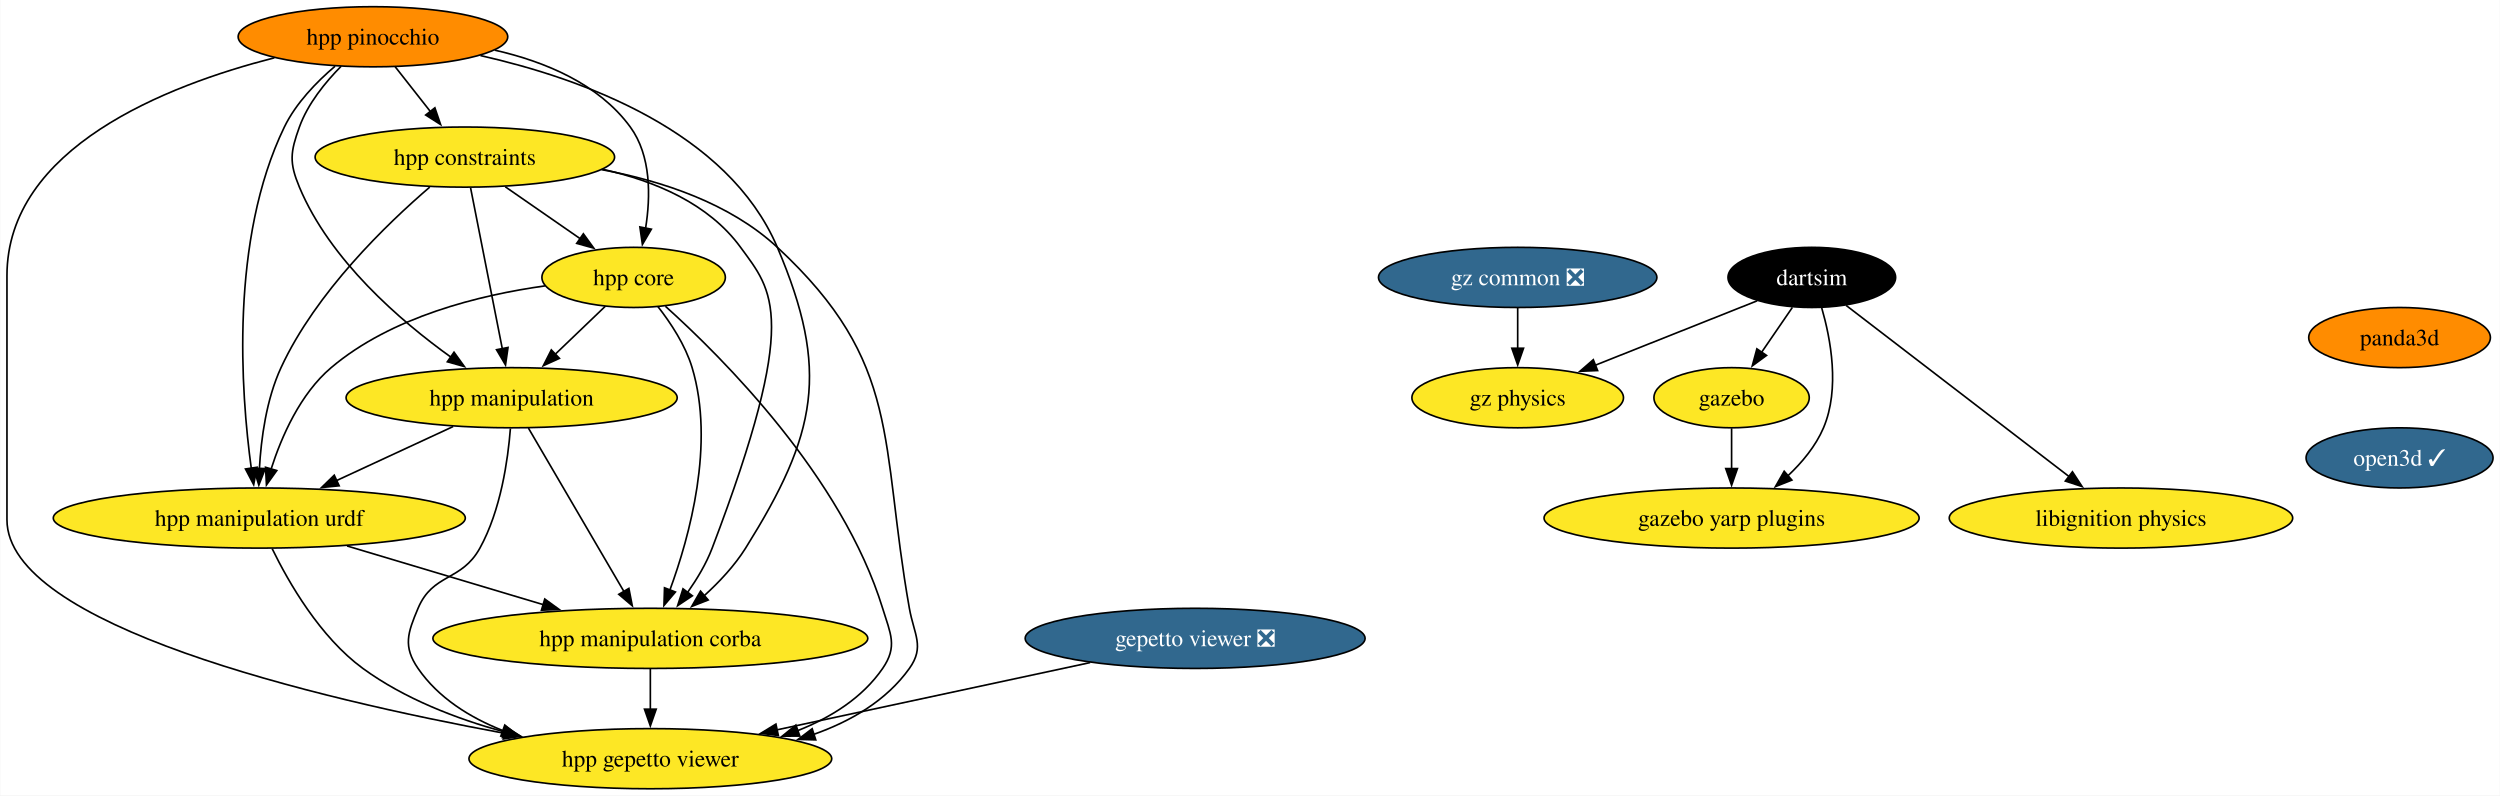
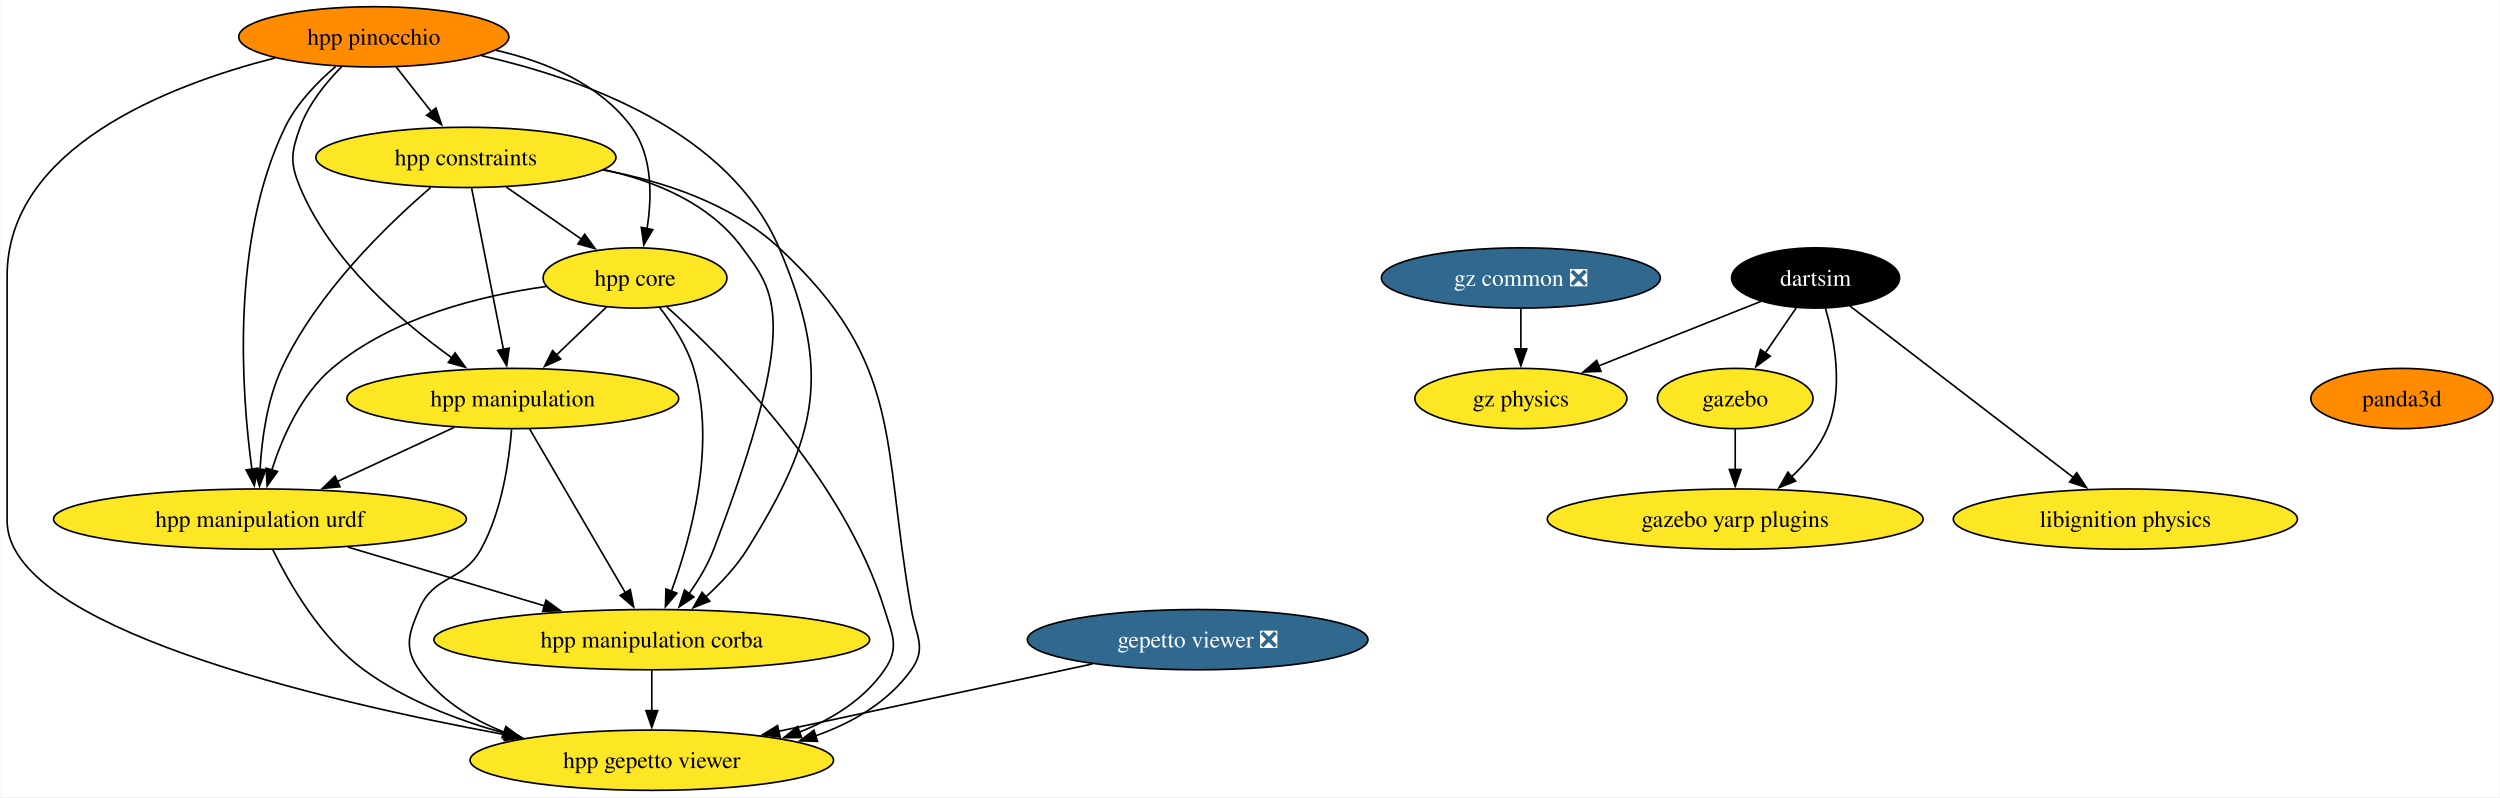
- <svg xmlns="http://www.w3.org/2000/svg" xmlns:xlink="http://www.w3.org/1999/xlink" width="1496pt" height="476pt" viewBox="0.00 0.00 1495.67 476.00">
+ <svg xmlns="http://www.w3.org/2000/svg" xmlns:xlink="http://www.w3.org/1999/xlink" width="1493pt" height="476pt" viewBox="0.00 0.00 1492.51 476.00">
  <g id="graph0" class="graph" transform="scale(1 1) rotate(0) translate(4 472)">
-     <polygon fill="white" stroke="none" points="-4,4 -4,-472 1491.67,-472 1491.67,4 -4,4" />
+     <polygon fill="white" stroke="none" points="-4,4 -4,-472 1488.51,-472 1488.51,4 -4,4" />
    <g id="node1" class="node">
      <g id="a_node1">
        <a xlink:href="https://github.com/conda-forge/gazebo-feedstock" xlink:title="gazebo">
          <ellipse fill="#fde725" stroke="black" cx="1032.02" cy="-234" rx="46.47" ry="18" />
          <text text-anchor="middle" x="1032.02" y="-229.32" font-family="Times,serif" font-size="14.00">gazebo</text>
        </a>
      </g>
    </g>
    <g id="node2" class="node">
      <g id="a_node2">
        <a xlink:href="https://github.com/conda-forge/gazebo-yarp-plugins-feedstock" xlink:title="gazebo yarp plugins">
          <ellipse fill="#fde725" stroke="black" cx="1032.02" cy="-162" rx="112.24" ry="18" />
          <text text-anchor="middle" x="1032.02" y="-157.32" font-family="Times,serif" font-size="14.00">gazebo yarp plugins</text>
        </a>
      </g>
    </g>
    <g id="edge1" class="edge">
      <path fill="none" stroke="black" d="M1032.02,-215.7C1032.02,-208.41 1032.02,-199.73 1032.02,-191.54" />
      <polygon fill="black" stroke="black" points="1035.52,-191.62 1032.02,-181.62 1028.52,-191.62 1035.52,-191.62" />
    </g>
    <g id="node3" class="node">
      <g id="a_node3">
        <a xlink:href="https://github.com/conda-forge/libignition-physics-feedstock" xlink:title="libignition physics">
          <ellipse fill="#fde725" stroke="black" cx="1265.02" cy="-162" rx="102.77" ry="18" />
          <text text-anchor="middle" x="1265.02" y="-157.32" font-family="Times,serif" font-size="14.00">libignition physics</text>
        </a>
      </g>
    </g>
    <g id="node4" class="node">
      <g id="a_node4">
        <a xlink:href="https://github.com/conda-forge/dartsim-feedstock" xlink:title="dartsim">
          <ellipse fill="#000000" stroke="black" cx="1080.02" cy="-306" rx="50.16" ry="18" />
          <text text-anchor="middle" x="1080.02" y="-301.32" font-family="Times,serif" font-size="14.00" fill="white">dartsim</text>
        </a>
      </g>
    </g>
    <g id="edge2" class="edge">
      <path fill="none" stroke="black" d="M1068.4,-288.05C1062.85,-279.97 1056.1,-270.12 1049.92,-261.11" />
      <polygon fill="black" stroke="black" points="1052.93,-259.31 1044.38,-253.04 1047.15,-263.26 1052.93,-259.31" />
    </g>
    <g id="edge3" class="edge">
      <path fill="none" stroke="black" d="M1085.93,-287.84C1091.29,-269.34 1096.96,-239.39 1087.02,-216 1082.39,-205.11 1074.3,-195.37 1065.73,-187.3" />
      <polygon fill="black" stroke="black" points="1068.09,-184.72 1058.25,-180.81 1063.5,-190.01 1068.09,-184.72" />
    </g>
    <g id="edge4" class="edge">
      <path fill="none" stroke="black" d="M1100.52,-289.26C1132.87,-264.43 1195.96,-216 1233.91,-186.87" />
      <polygon fill="black" stroke="black" points="1235.98,-189.7 1241.78,-180.83 1231.72,-184.14 1235.98,-189.7" />
    </g>
    <g id="node5" class="node">
      <g id="a_node5">
        <a xlink:href="https://github.com/conda-forge/gz-physics-feedstock" xlink:title="gz physics">
          <ellipse fill="#fde725" stroke="black" cx="904.02" cy="-234" rx="63.31" ry="18" />
          <text text-anchor="middle" x="904.02" y="-229.32" font-family="Times,serif" font-size="14.00">gz physics</text>
        </a>
      </g>
    </g>
    <g id="edge5" class="edge">
      <path fill="none" stroke="black" d="M1047.32,-292C1020.02,-281.14 980.78,-265.53 950.26,-253.39" />
      <polygon fill="black" stroke="black" points="951.85,-250.26 941.27,-249.82 949.27,-256.76 951.85,-250.26" />
    </g>
    <g id="node6" class="node">
      <g id="a_node6">
        <a xlink:href="https://github.com/conda-forge/gepetto-viewer-feedstock/pull/51" xlink:title="gepetto viewer ❎">
          <ellipse fill="#31688e" stroke="black" cx="711" cy="-90" rx="101.71" ry="18" />
          <text text-anchor="middle" x="711" y="-85.33" font-family="Times,serif" font-size="14.00" fill="white">gepetto viewer ❎</text>
        </a>
      </g>
    </g>
    <g id="node7" class="node">
      <g id="a_node7">
        <a xlink:href="https://github.com/conda-forge/hpp-gepetto-viewer-feedstock" xlink:title="hpp gepetto viewer">
          <ellipse fill="#fde725" stroke="black" cx="385" cy="-18" rx="108.55" ry="18" />
          <text text-anchor="middle" x="385" y="-13.32" font-family="Times,serif" font-size="14.00">hpp gepetto viewer</text>
        </a>
      </g>
    </g>
    <g id="edge6" class="edge">
      <path fill="none" stroke="black" d="M648.14,-75.5C594.63,-64.01 517.61,-47.47 460.71,-35.26" />
      <polygon fill="black" stroke="black" points="461.61,-31.87 451.09,-33.19 460.14,-38.71 461.61,-31.87" />
    </g>
    <g id="node8" class="node">
      <g id="a_node8">
        <a xlink:href="https://github.com/conda-forge/panda3d-feedstock" xlink:title="panda3d">
-           <ellipse fill="#ff8c00" stroke="black" cx="1431.73" cy="-270" rx="54.36" ry="18" />
-           <text text-anchor="middle" x="1431.73" y="-265.32" font-family="Times,serif" font-size="14.00">panda3d</text>
+           <ellipse fill="#ff8c00" stroke="black" cx="1430.15" cy="-234" rx="54.36" ry="18" />
+           <text text-anchor="middle" x="1430.15" y="-229.32" font-family="Times,serif" font-size="14.00">panda3d</text>
        </a>
      </g>
    </g>
    <g id="node9" class="node">
      <g id="a_node9">
-         <a xlink:href="https://github.com/conda-forge/open3d-feedstock/pull/11" xlink:title="open3d ✓">
-           <ellipse fill="#31688e" stroke="black" cx="1431.73" cy="-198" rx="55.94" ry="18" />
-           <text text-anchor="middle" x="1431.73" y="-193.32" font-family="Times,serif" font-size="14.00" fill="white">open3d ✓</text>
-         </a>
-       </g>
-     </g>
-     <g id="node10" class="node">
-       <g id="a_node10">
        <a xlink:href="https://github.com/conda-forge/hpp-core-feedstock" xlink:title="hpp core">
          <ellipse fill="#fde725" stroke="black" cx="375" cy="-306" rx="54.89" ry="18" />
          <text text-anchor="middle" x="375" y="-301.32" font-family="Times,serif" font-size="14.00">hpp core</text>
        </a>
      </g>
    </g>
-     <g id="edge8" class="edge">
+     <g id="edge7" class="edge">
      <path fill="none" stroke="black" d="M394.01,-288.73C428.44,-257.78 499.83,-186.48 524,-108 528.71,-92.71 533.08,-85.18 524,-72 511.89,-54.42 493.11,-42.67 473.23,-34.81" />
      <polygon fill="black" stroke="black" points="474.46,-31.54 463.87,-31.46 472.1,-38.13 474.46,-31.54" />
    </g>
-     <g id="node11" class="node">
-       <g id="a_node11">
+     <g id="node10" class="node">
+       <g id="a_node10">
        <a xlink:href="https://github.com/conda-forge/hpp-manipulation-urdf-feedstock" xlink:title="hpp manipulation urdf">
          <ellipse fill="#fde725" stroke="black" cx="151" cy="-162" rx="123.29" ry="18" />
          <text text-anchor="middle" x="151" y="-157.32" font-family="Times,serif" font-size="14.00">hpp manipulation urdf</text>
        </a>
      </g>
    </g>
-     <g id="edge9" class="edge">
+     <g id="edge8" class="edge">
      <path fill="none" stroke="black" d="M322.04,-300.94C282.75,-295.44 229.98,-282.48 194,-252 175.5,-236.33 164.32,-210.85 158.02,-191.16" />
      <polygon fill="black" stroke="black" points="161.45,-190.42 155.28,-181.81 154.73,-192.39 161.45,-190.42" />
    </g>
-     <g id="node12" class="node">
-       <g id="a_node12">
+     <g id="node11" class="node">
+       <g id="a_node11">
        <a xlink:href="https://github.com/conda-forge/hpp-manipulation-feedstock" xlink:title="hpp manipulation">
          <ellipse fill="#fde725" stroke="black" cx="302" cy="-234" rx="99.08" ry="18" />
          <text text-anchor="middle" x="302" y="-229.32" font-family="Times,serif" font-size="14.00">hpp manipulation</text>
        </a>
      </g>
    </g>
-     <g id="edge10" class="edge">
+     <g id="edge9" class="edge">
      <path fill="none" stroke="black" d="M358.07,-288.76C349.12,-280.18 337.94,-269.46 327.92,-259.86" />
      <polygon fill="black" stroke="black" points="330.59,-257.57 320.95,-253.17 325.75,-262.62 330.59,-257.57" />
    </g>
-     <g id="node13" class="node">
-       <g id="a_node13">
+     <g id="node12" class="node">
+       <g id="a_node12">
        <a xlink:href="https://github.com/conda-forge/hpp-manipulation-corba-feedstock" xlink:title="hpp manipulation corba">
          <ellipse fill="#fde725" stroke="black" cx="385" cy="-90" rx="130.13" ry="18" />
          <text text-anchor="middle" x="385" y="-85.33" font-family="Times,serif" font-size="14.00">hpp manipulation corba</text>
        </a>
      </g>
    </g>
-     <g id="edge11" class="edge">
+     <g id="edge10" class="edge">
      <path fill="none" stroke="black" d="M389.45,-288.64C397.19,-278.77 405.94,-265.52 410,-252 423.69,-206.44 408.6,-151.26 396.64,-118.76" />
      <polygon fill="black" stroke="black" points="400,-117.75 393.14,-109.68 393.47,-120.27 400,-117.75" />
    </g>
-     <g id="edge12" class="edge">
+     <g id="edge11" class="edge">
      <path fill="none" stroke="black" d="M158.71,-143.65C168.51,-123.54 187.3,-90.77 213,-72 237.73,-53.95 268.72,-41.95 297.57,-34.02" />
      <polygon fill="black" stroke="black" points="298.24,-37.46 307.03,-31.55 296.47,-30.68 298.24,-37.46" />
    </g>
-     <g id="edge13" class="edge">
+     <g id="edge12" class="edge">
      <path fill="none" stroke="black" d="M203.51,-145.29C238.34,-134.87 284.26,-121.14 321.2,-110.09" />
      <polygon fill="black" stroke="black" points="321.82,-113.55 330.4,-107.33 319.82,-106.85 321.82,-113.55" />
    </g>
-     <g id="edge14" class="edge">
+     <g id="edge13" class="edge">
      <path fill="none" stroke="black" d="M301.26,-215.57C299.8,-196.83 295.53,-166.68 283,-144 271.91,-123.92 254.93,-129.14 246,-108 239.78,-93.26 236.92,-85.18 246,-72 258.11,-54.42 276.89,-42.67 296.77,-34.81" />
      <polygon fill="black" stroke="black" points="297.9,-38.13 306.13,-31.46 295.54,-31.54 297.9,-38.13" />
    </g>
-     <g id="edge15" class="edge">
+     <g id="edge14" class="edge">
      <path fill="none" stroke="black" d="M266.98,-216.76C246.22,-207.14 219.67,-194.83 197.2,-184.42" />
      <polygon fill="black" stroke="black" points="198.8,-181.3 188.25,-180.27 195.85,-187.65 198.8,-181.3" />
    </g>
-     <g id="edge16" class="edge">
+     <g id="edge15" class="edge">
      <path fill="none" stroke="black" d="M312.01,-215.87C326.22,-191.56 352.37,-146.82 369.21,-118.01" />
      <polygon fill="black" stroke="black" points="372.16,-119.9 374.19,-109.5 366.12,-116.36 372.16,-119.9" />
    </g>
-     <g id="edge17" class="edge">
+     <g id="edge16" class="edge">
      <path fill="none" stroke="black" d="M385,-71.7C385,-64.41 385,-55.73 385,-47.54" />
      <polygon fill="black" stroke="black" points="388.5,-47.62 385,-37.62 381.5,-47.62 388.5,-47.62" />
    </g>
-     <g id="node14" class="node">
-       <g id="a_node14">
+     <g id="node13" class="node">
+       <g id="a_node13">
        <a xlink:href="https://github.com/conda-forge/hpp-constraints-feedstock" xlink:title="hpp constraints">
          <ellipse fill="#fde725" stroke="black" cx="274" cy="-378" rx="89.61" ry="18" />
          <text text-anchor="middle" x="274" y="-373.32" font-family="Times,serif" font-size="14.00">hpp constraints</text>
        </a>
      </g>
    </g>
-     <g id="edge18" class="edge">
+     <g id="edge17" class="edge">
      <path fill="none" stroke="black" d="M355.81,-370.5C391.93,-363.78 432.56,-350.4 461,-324 535.92,-254.46 522.17,-208.65 540,-108 542.79,-92.25 549.31,-85.02 540,-72 526.22,-52.73 505,-40.38 482.63,-32.5" />
      <polygon fill="black" stroke="black" points="483.98,-29.26 473.39,-29.55 481.84,-35.93 483.98,-29.26" />
    </g>
-     <g id="edge19" class="edge">
+     <g id="edge18" class="edge">
      <path fill="none" stroke="black" d="M298.19,-360.23C311.69,-350.88 328.67,-339.11 343.23,-329.02" />
      <polygon fill="black" stroke="black" points="344.92,-332.11 351.15,-323.53 340.93,-326.35 344.92,-332.11" />
    </g>
-     <g id="edge20" class="edge">
+     <g id="edge19" class="edge">
      <path fill="none" stroke="black" d="M252.99,-360.03C227.36,-338.04 184.88,-297.13 164,-252 155.22,-233.03 152.07,-209.55 151.06,-191.48" />
      <polygon fill="black" stroke="black" points="154.57,-191.6 150.72,-181.73 147.57,-191.85 154.57,-191.6" />
    </g>
-     <g id="edge21" class="edge">
+     <g id="edge20" class="edge">
      <path fill="none" stroke="black" d="M277.43,-359.59C282.18,-335.5 290.81,-291.75 296.47,-263.03" />
      <polygon fill="black" stroke="black" points="299.83,-264.08 298.33,-253.6 292.96,-262.73 299.83,-264.08" />
    </g>
-     <g id="edge22" class="edge">
+     <g id="edge21" class="edge">
      <path fill="none" stroke="black" d="M356.48,-370.67C387.5,-363.79 419.86,-350.26 439,-324 458.21,-297.65 474.83,-282.89 422,-144 418.48,-134.75 413,-125.59 407.32,-117.55" />
      <polygon fill="black" stroke="black" points="410.14,-115.47 401.33,-109.58 404.54,-119.67 410.14,-115.47" />
    </g>
-     <g id="node15" class="node">
-       <g id="a_node15">
+     <g id="node14" class="node">
+       <g id="a_node14">
        <a xlink:href="https://github.com/conda-forge/hpp-pinocchio-feedstock" xlink:title="hpp pinocchio">
          <ellipse fill="#ff8c00" stroke="black" cx="219" cy="-450" rx="80.67" ry="18" />
          <text text-anchor="middle" x="219" y="-445.32" font-family="Times,serif" font-size="14.00">hpp pinocchio</text>
        </a>
      </g>
    </g>
-     <g id="edge23" class="edge">
+     <g id="edge22" class="edge">
      <path fill="none" stroke="black" d="M160.02,-437.41C95.16,-420.82 0,-383.47 0,-307 0,-307 0,-307 0,-161 0,-97.91 184.26,-54.15 297.83,-33.17" />
      <polygon fill="black" stroke="black" points="298.24,-36.66 307.45,-31.42 296.98,-29.77 298.24,-36.66" />
    </g>
-     <g id="edge24" class="edge">
+     <g id="edge23" class="edge">
      <path fill="none" stroke="black" d="M291.83,-442.01C321.94,-435.15 354.15,-421.8 373,-396 385.55,-378.82 385.18,-354.39 382.16,-335.46" />
      <polygon fill="black" stroke="black" points="385.61,-334.86 380.25,-325.72 378.74,-336.21 385.61,-334.86" />
    </g>
-     <g id="edge25" class="edge">
+     <g id="edge24" class="edge">
      <path fill="none" stroke="black" d="M196.33,-432.38C185.29,-422.99 172.93,-410.29 166,-396 133.37,-328.7 139.98,-237.37 146.22,-191.62" />
      <polygon fill="black" stroke="black" points="149.65,-192.39 147.64,-181.99 142.72,-191.37 149.65,-192.39" />
    </g>
-     <g id="edge26" class="edge">
+     <g id="edge25" class="edge">
      <path fill="none" stroke="black" d="M199.99,-432.38C190.52,-422.82 180.04,-409.95 175,-396 169.57,-380.95 168.82,-374.76 175,-360 193.31,-316.3 235.16,-280.15 265.84,-258.15" />
      <polygon fill="black" stroke="black" points="267.52,-261.25 273.72,-252.65 263.52,-255.51 267.52,-261.25" />
    </g>
-     <g id="edge27" class="edge">
+     <g id="edge26" class="edge">
      <path fill="none" stroke="black" d="M283.34,-438.75C344.49,-424.93 431.38,-393.49 461,-324 492.54,-250 484.67,-212.19 442,-144 435.43,-133.5 426.25,-123.72 417.18,-115.49" />
      <polygon fill="black" stroke="black" points="419.61,-112.97 409.75,-109.1 415.04,-118.27 419.61,-112.97" />
    </g>
-     <g id="edge28" class="edge">
+     <g id="edge27" class="edge">
      <path fill="none" stroke="black" d="M232.31,-432.05C238.64,-424.01 246.34,-414.2 253.39,-405.23" />
      <polygon fill="black" stroke="black" points="256.07,-407.49 259.49,-397.47 250.56,-403.17 256.07,-407.49" />
    </g>
-     <g id="node16" class="node">
-       <g id="a_node16">
+     <g id="node15" class="node">
+       <g id="a_node15">
        <a xlink:href="https://github.com/conda-forge/gz-common-feedstock/pull/45" xlink:title="gz common ❎">
          <ellipse fill="#31688e" stroke="black" cx="904.02" cy="-306" rx="83.3" ry="18" />
          <text text-anchor="middle" x="904.02" y="-301.32" font-family="Times,serif" font-size="14.00" fill="white">gz common ❎</text>
        </a>
      </g>
    </g>
-     <g id="edge29" class="edge">
+     <g id="edge28" class="edge">
      <path fill="none" stroke="black" d="M904.02,-287.7C904.02,-280.41 904.02,-271.73 904.02,-263.54" />
      <polygon fill="black" stroke="black" points="907.52,-263.62 904.02,-253.62 900.52,-263.62 907.52,-263.62" />
    </g>
  </g>
</svg>
